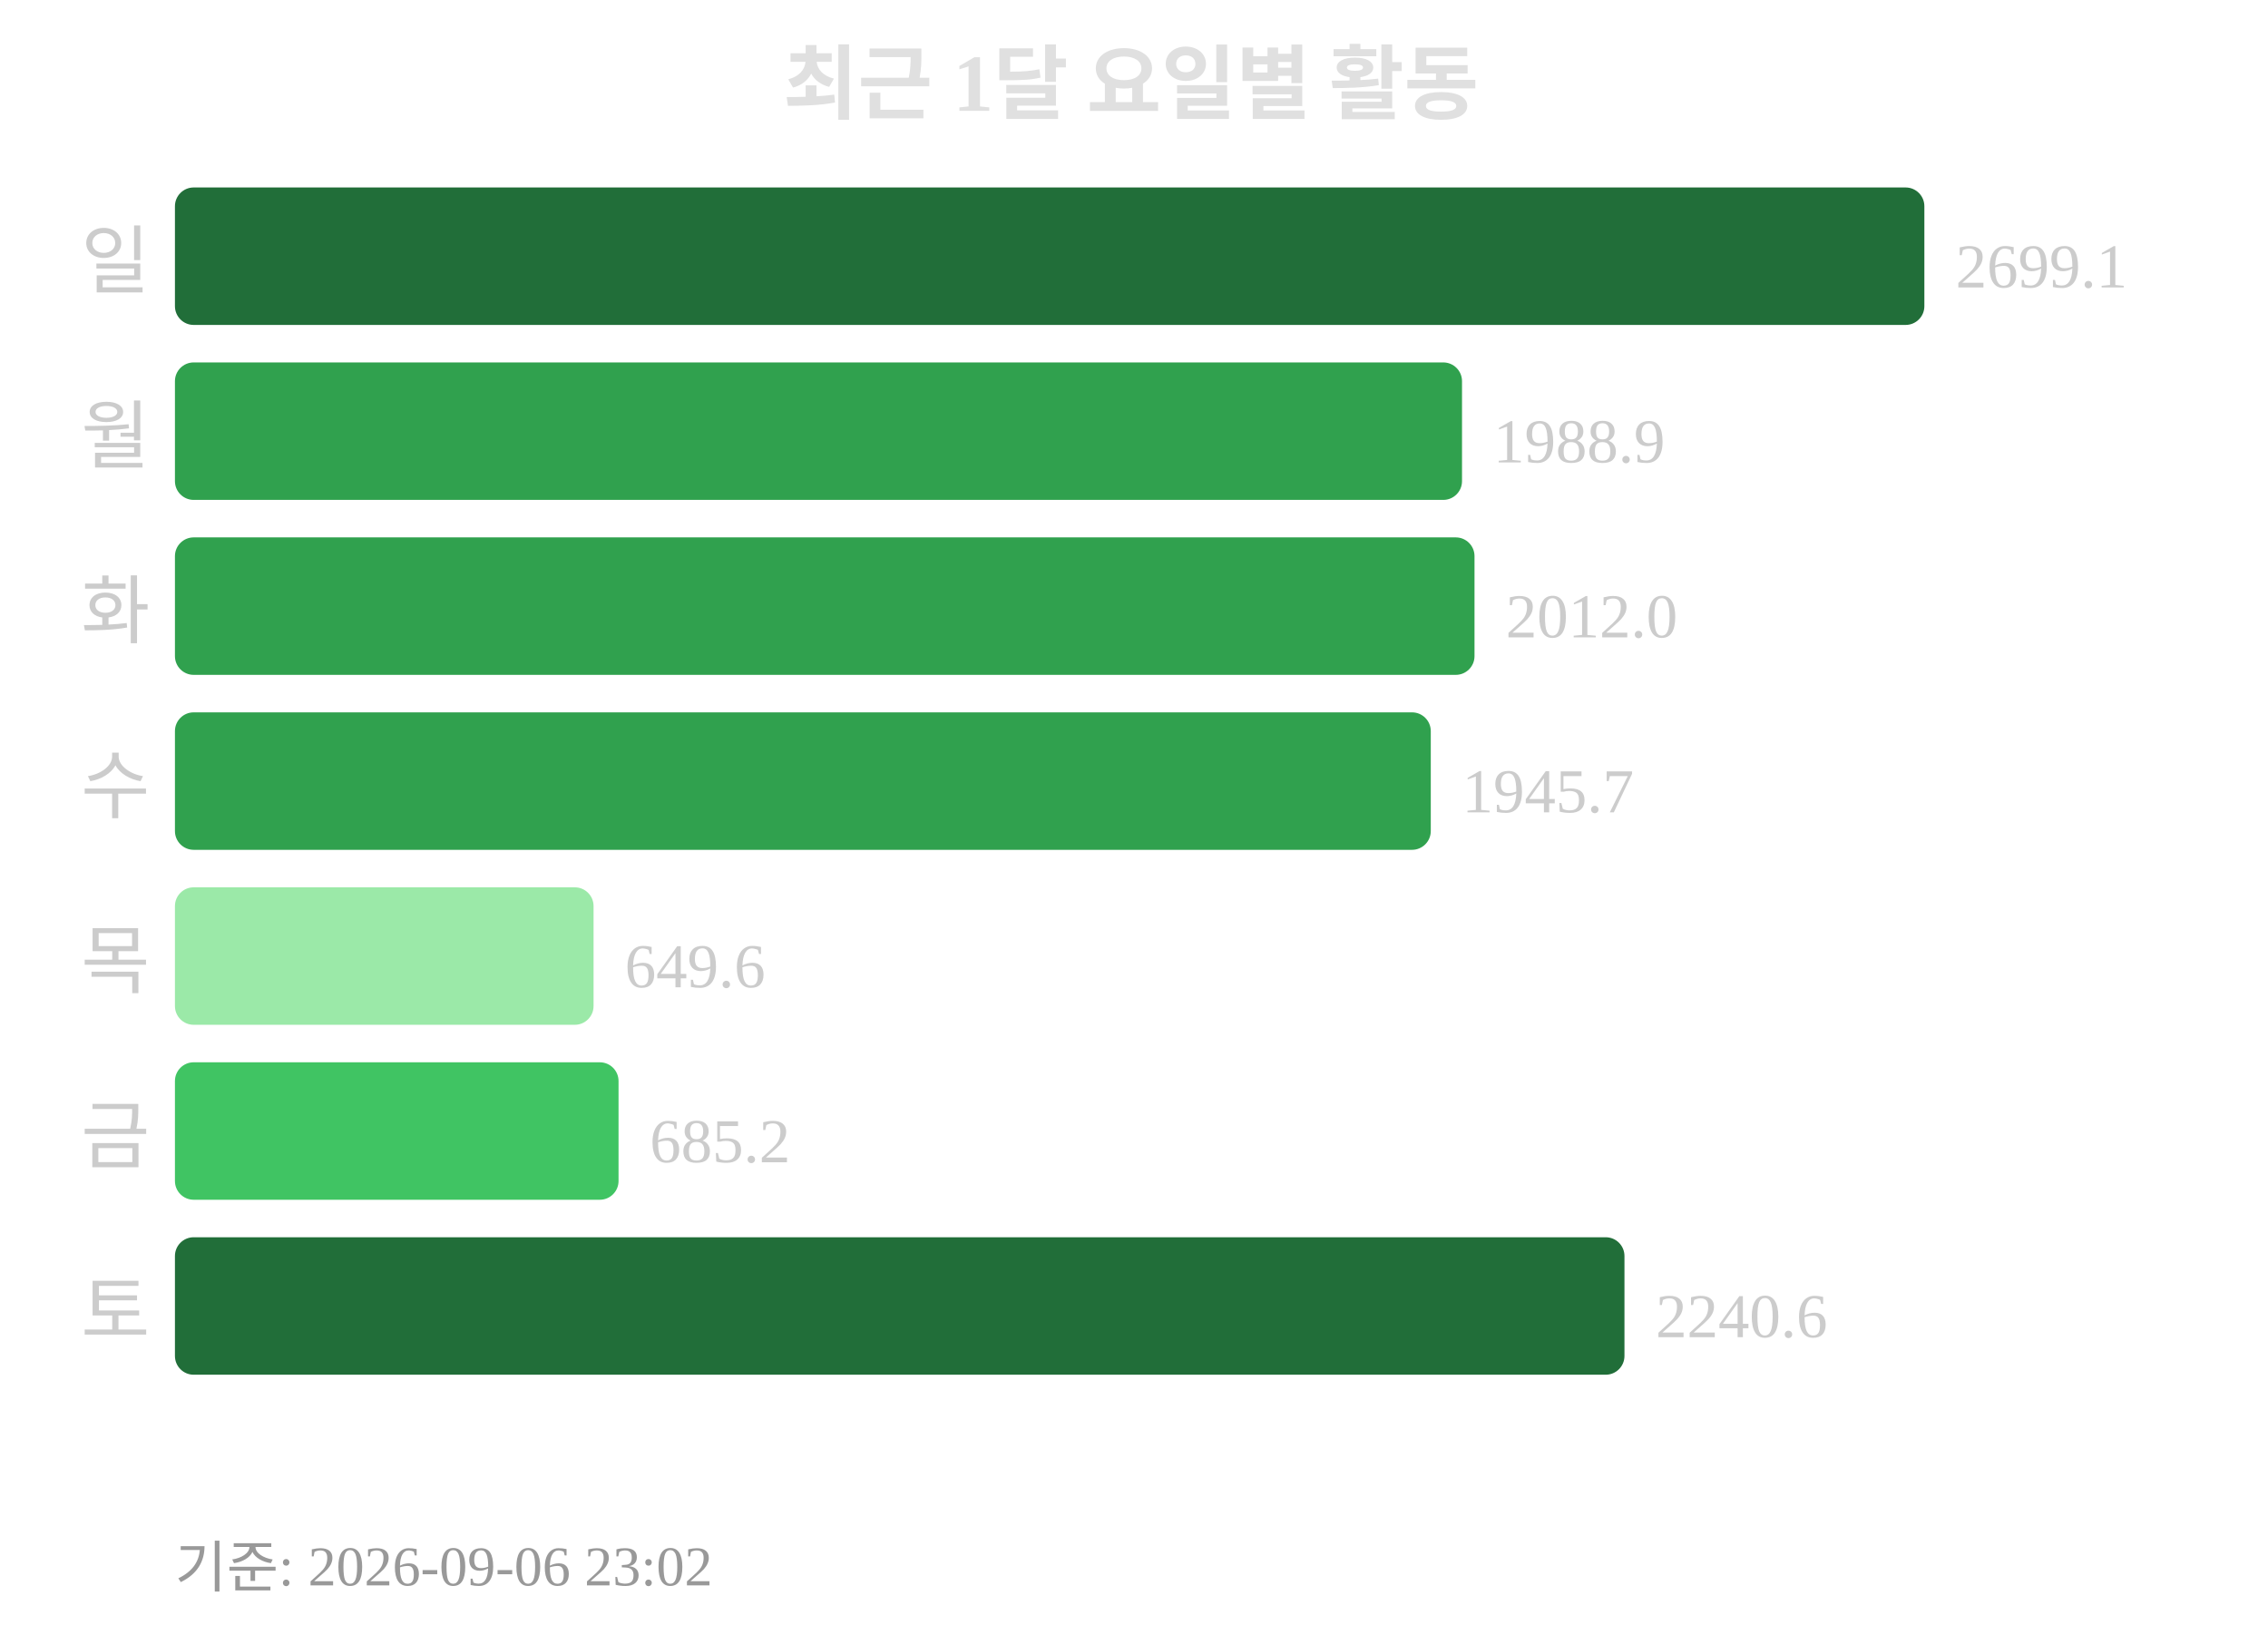
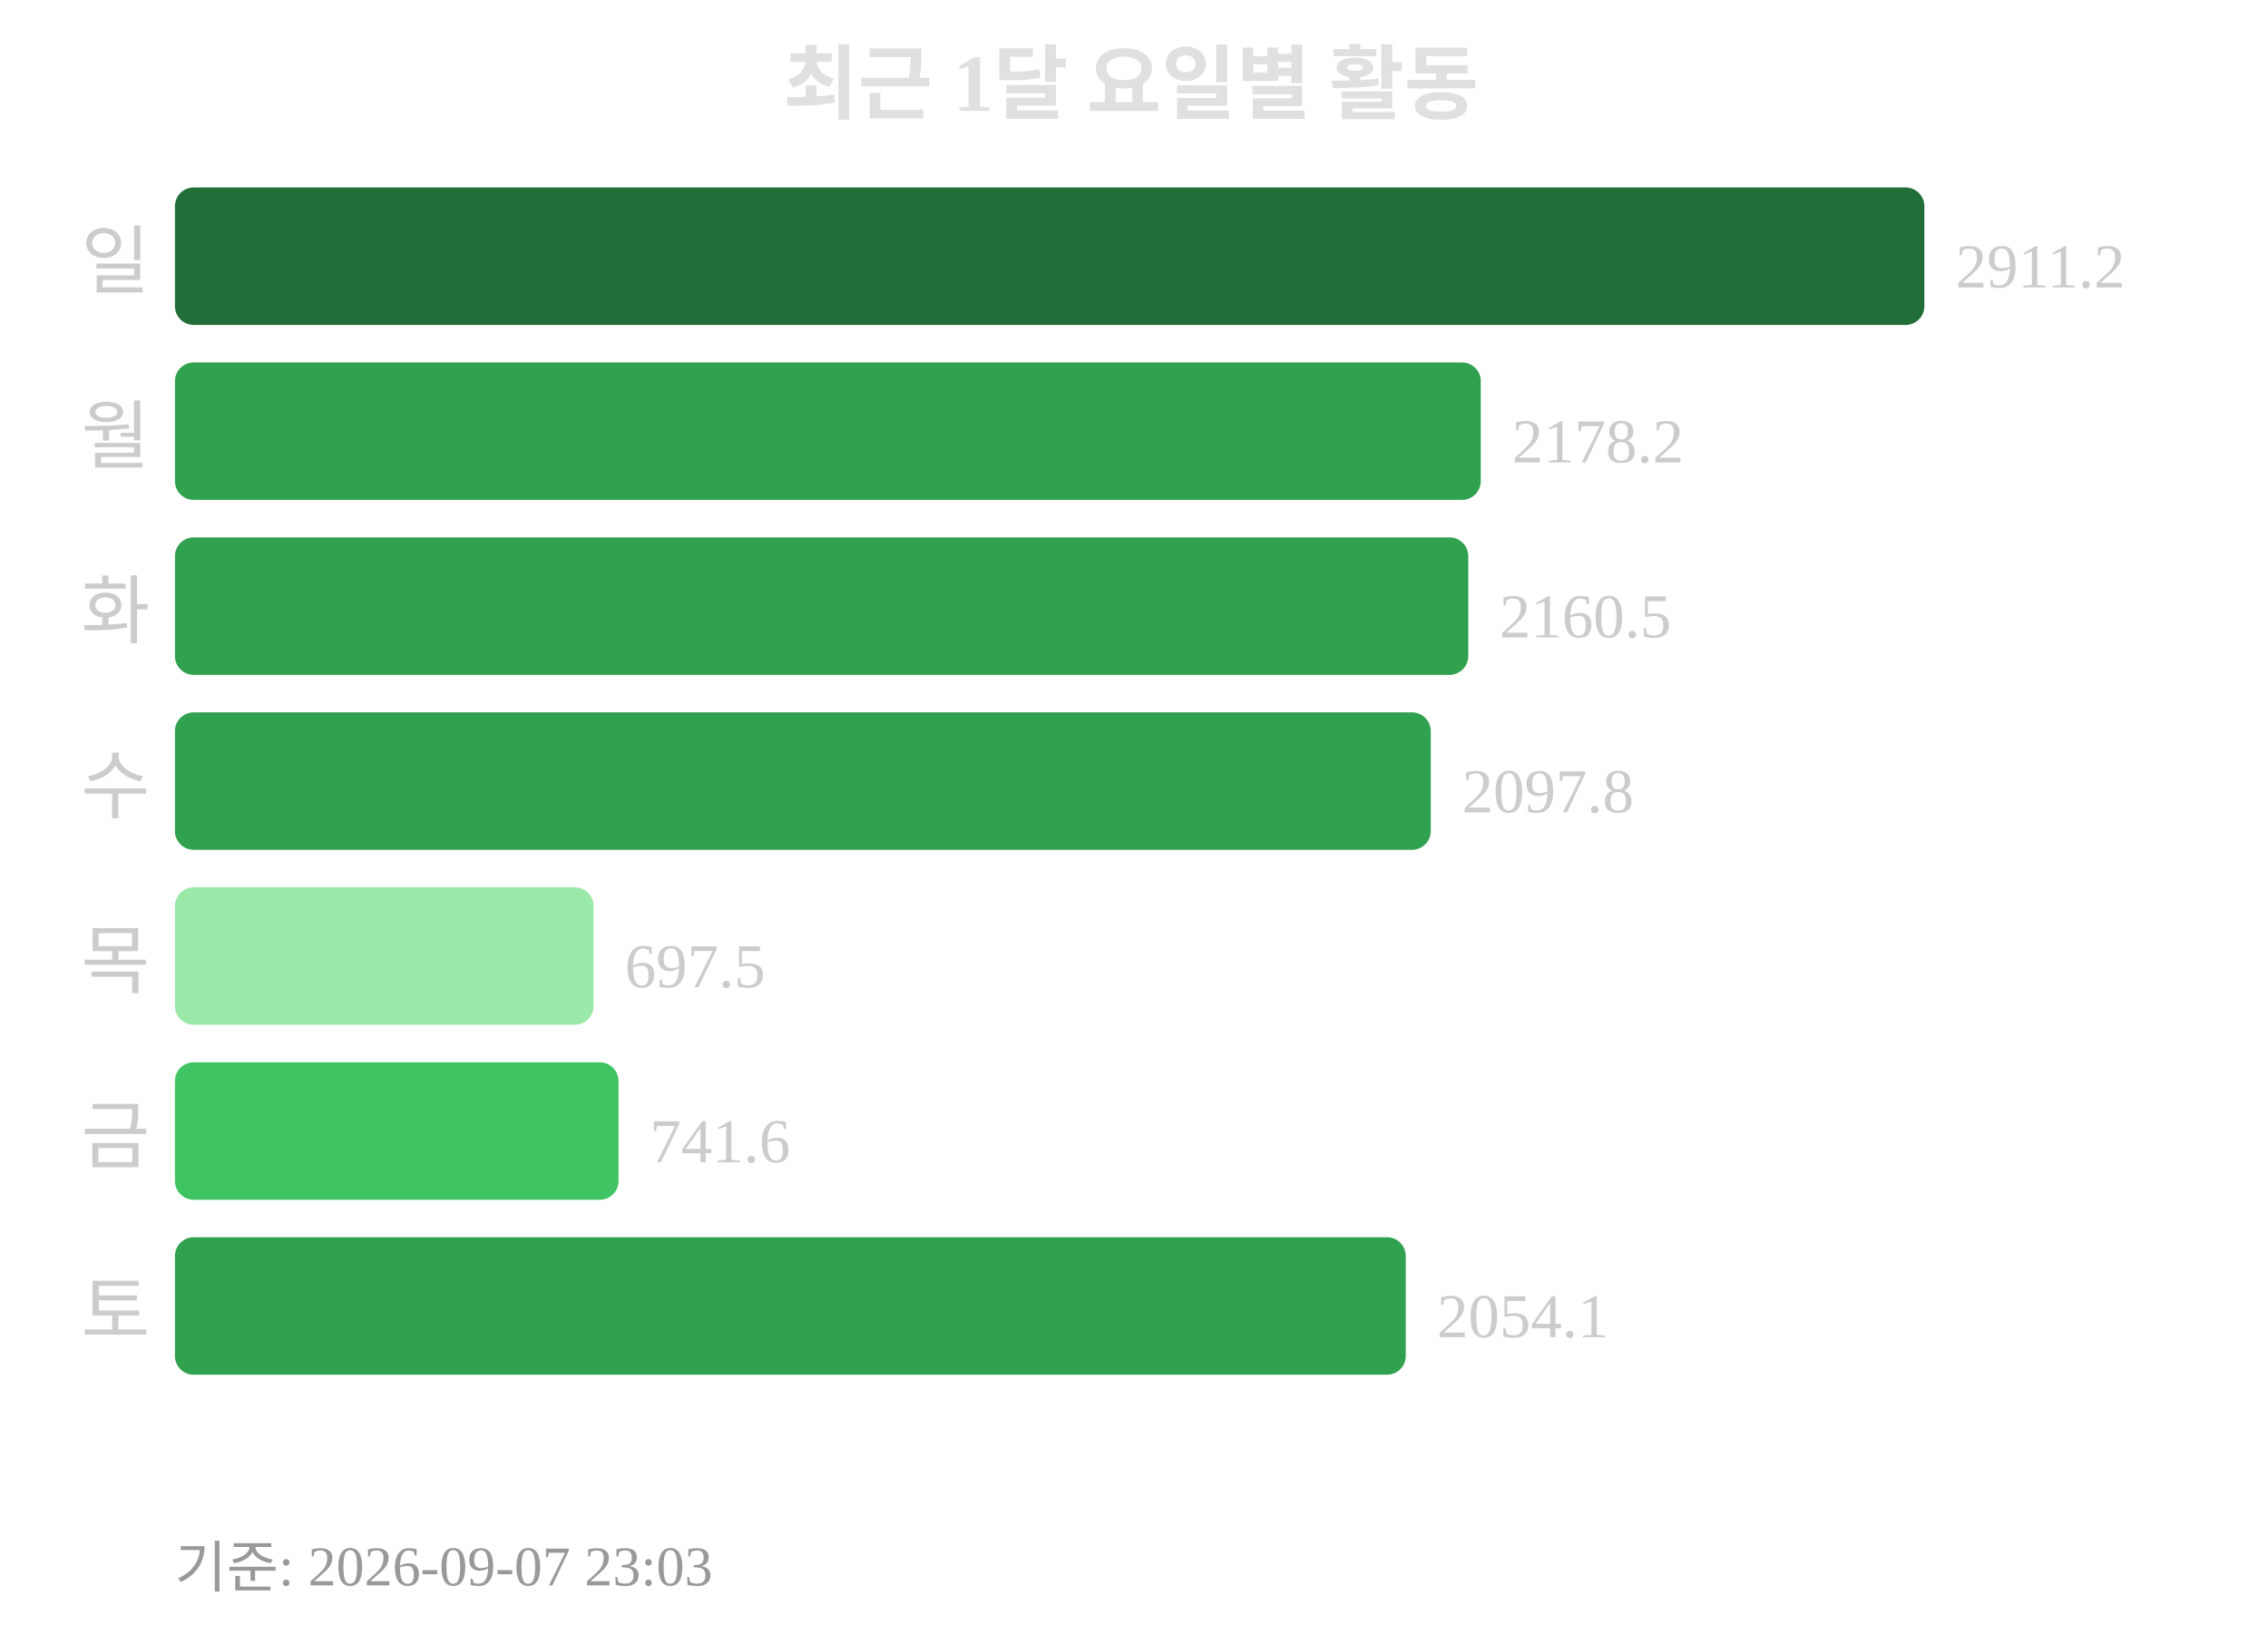
<svg xmlns="http://www.w3.org/2000/svg" width="363" height="260">
  <text x="181" y="18" text-anchor="middle" font-size="13" font-weight="bold" fill="#e0e0e0">최근 1달 요일별 활동</text>
  <text x="24" y="46" text-anchor="end" font-size="12" fill="#cccccc">일</text>
  <rect x="28" y="30" width="280" height="22" rx="3" fill="#216e39" />
-   <text x="313" y="46" font-size="10" fill="#cccccc">2699.1</text>
+   <text x="313" y="46" font-size="10" fill="#cccccc">2911.2</text>
  <text x="24" y="74" text-anchor="end" font-size="12" fill="#cccccc">월</text>
-   <rect x="28" y="58" width="206" height="22" rx="3" fill="#30a14e" />
-   <text x="239" y="74" font-size="10" fill="#cccccc">1988.9</text>
+   <rect x="28" y="58" width="209" height="22" rx="3" fill="#30a14e" />
+   <text x="242" y="74" font-size="10" fill="#cccccc">2178.2</text>
  <text x="24" y="102" text-anchor="end" font-size="12" fill="#cccccc">화</text>
-   <rect x="28" y="86" width="208" height="22" rx="3" fill="#30a14e" />
-   <text x="241" y="102" font-size="10" fill="#cccccc">2012.0</text>
+   <rect x="28" y="86" width="207" height="22" rx="3" fill="#30a14e" />
+   <text x="240" y="102" font-size="10" fill="#cccccc">2160.5</text>
  <text x="24" y="130" text-anchor="end" font-size="12" fill="#cccccc">수</text>
  <rect x="28" y="114" width="201" height="22" rx="3" fill="#30a14e" />
-   <text x="234" y="130" font-size="10" fill="#cccccc">1945.7</text>
+   <text x="234" y="130" font-size="10" fill="#cccccc">2097.8</text>
  <text x="24" y="158" text-anchor="end" font-size="12" fill="#cccccc">목</text>
  <rect x="28" y="142" width="67" height="22" rx="3" fill="#9be9a8" />
-   <text x="100" y="158" font-size="10" fill="#cccccc">649.6</text>
+   <text x="100" y="158" font-size="10" fill="#cccccc">697.5</text>
  <text x="24" y="186" text-anchor="end" font-size="12" fill="#cccccc">금</text>
  <rect x="28" y="170" width="71" height="22" rx="3" fill="#40c463" />
-   <text x="104" y="186" font-size="10" fill="#cccccc">685.2</text>
+   <text x="104" y="186" font-size="10" fill="#cccccc">741.6</text>
  <text x="24" y="214" text-anchor="end" font-size="12" fill="#cccccc">토</text>
-   <rect x="28" y="198" width="232" height="22" rx="3" fill="#216e39" />
-   <text x="265" y="214" font-size="10" fill="#cccccc">2240.6</text>
-   <text x="28" y="254" font-size="9" fill="#999999">기준: 2026-09-06 23:02</text>
+   <rect x="28" y="198" width="197" height="22" rx="3" fill="#30a14e" />
+   <text x="230" y="214" font-size="10" fill="#cccccc">2054.1</text>
+   <text x="28" y="254" font-size="9" fill="#999999">기준: 2026-09-07 23:03</text>
</svg>
